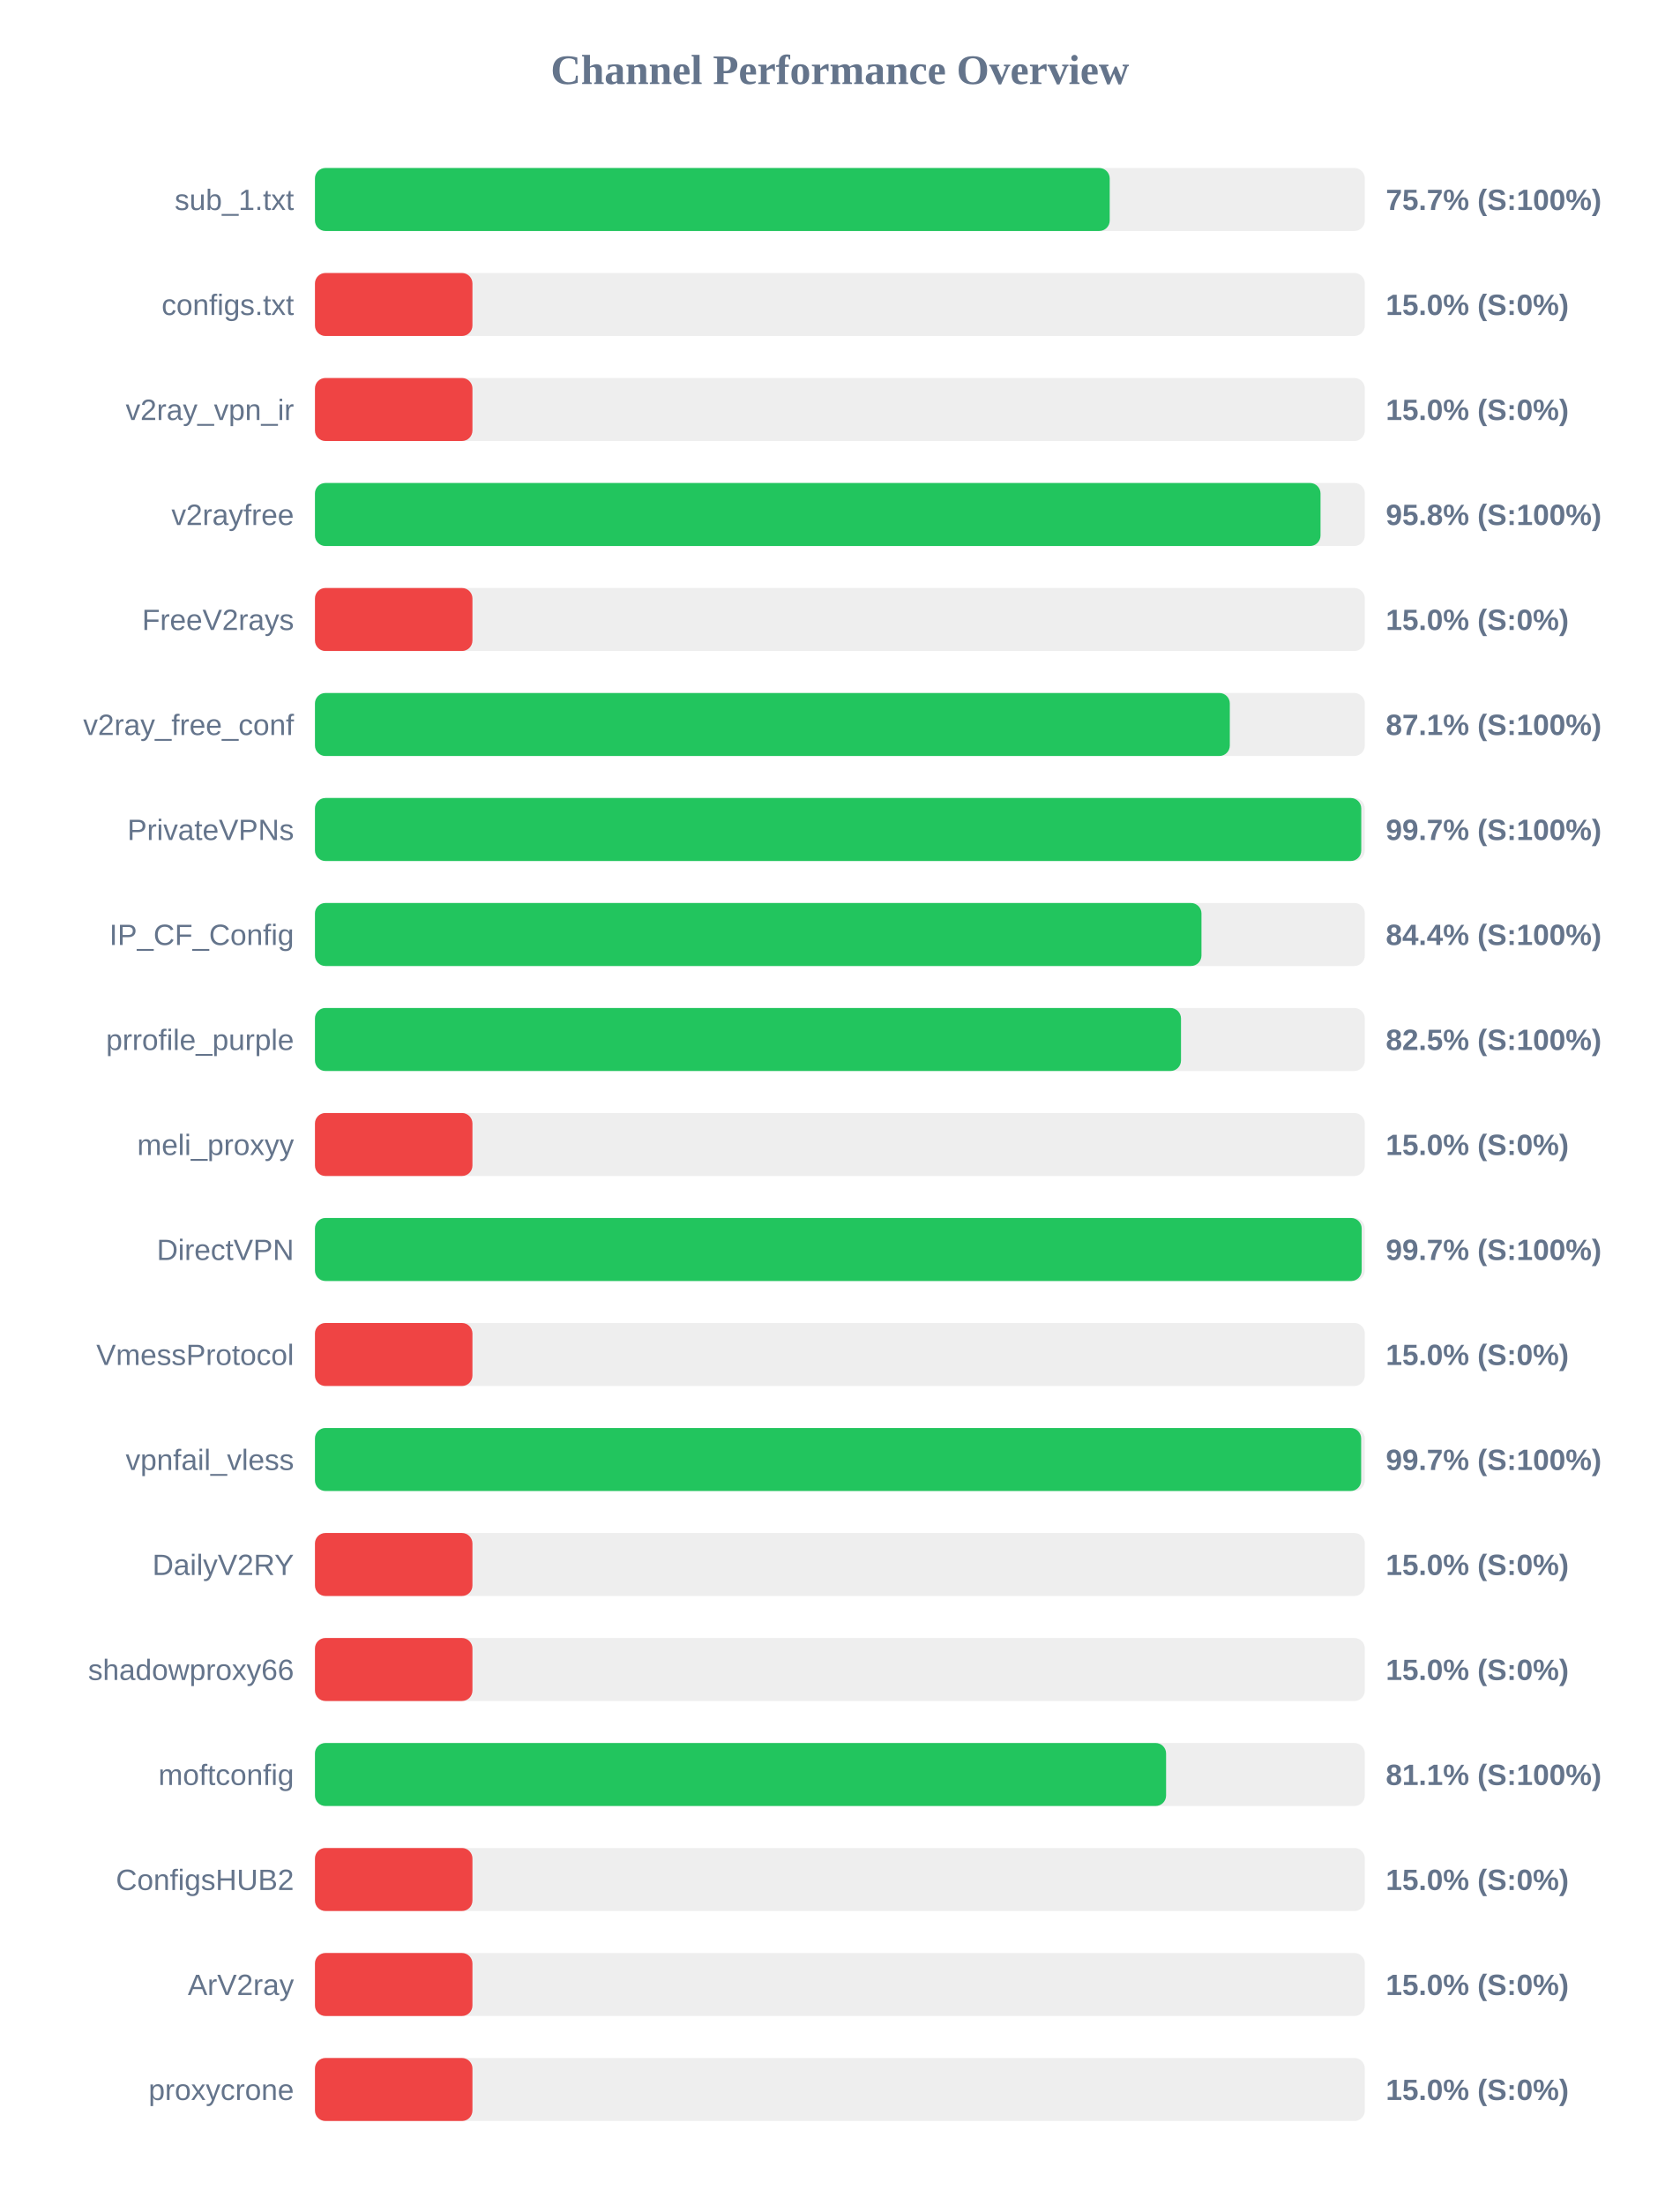
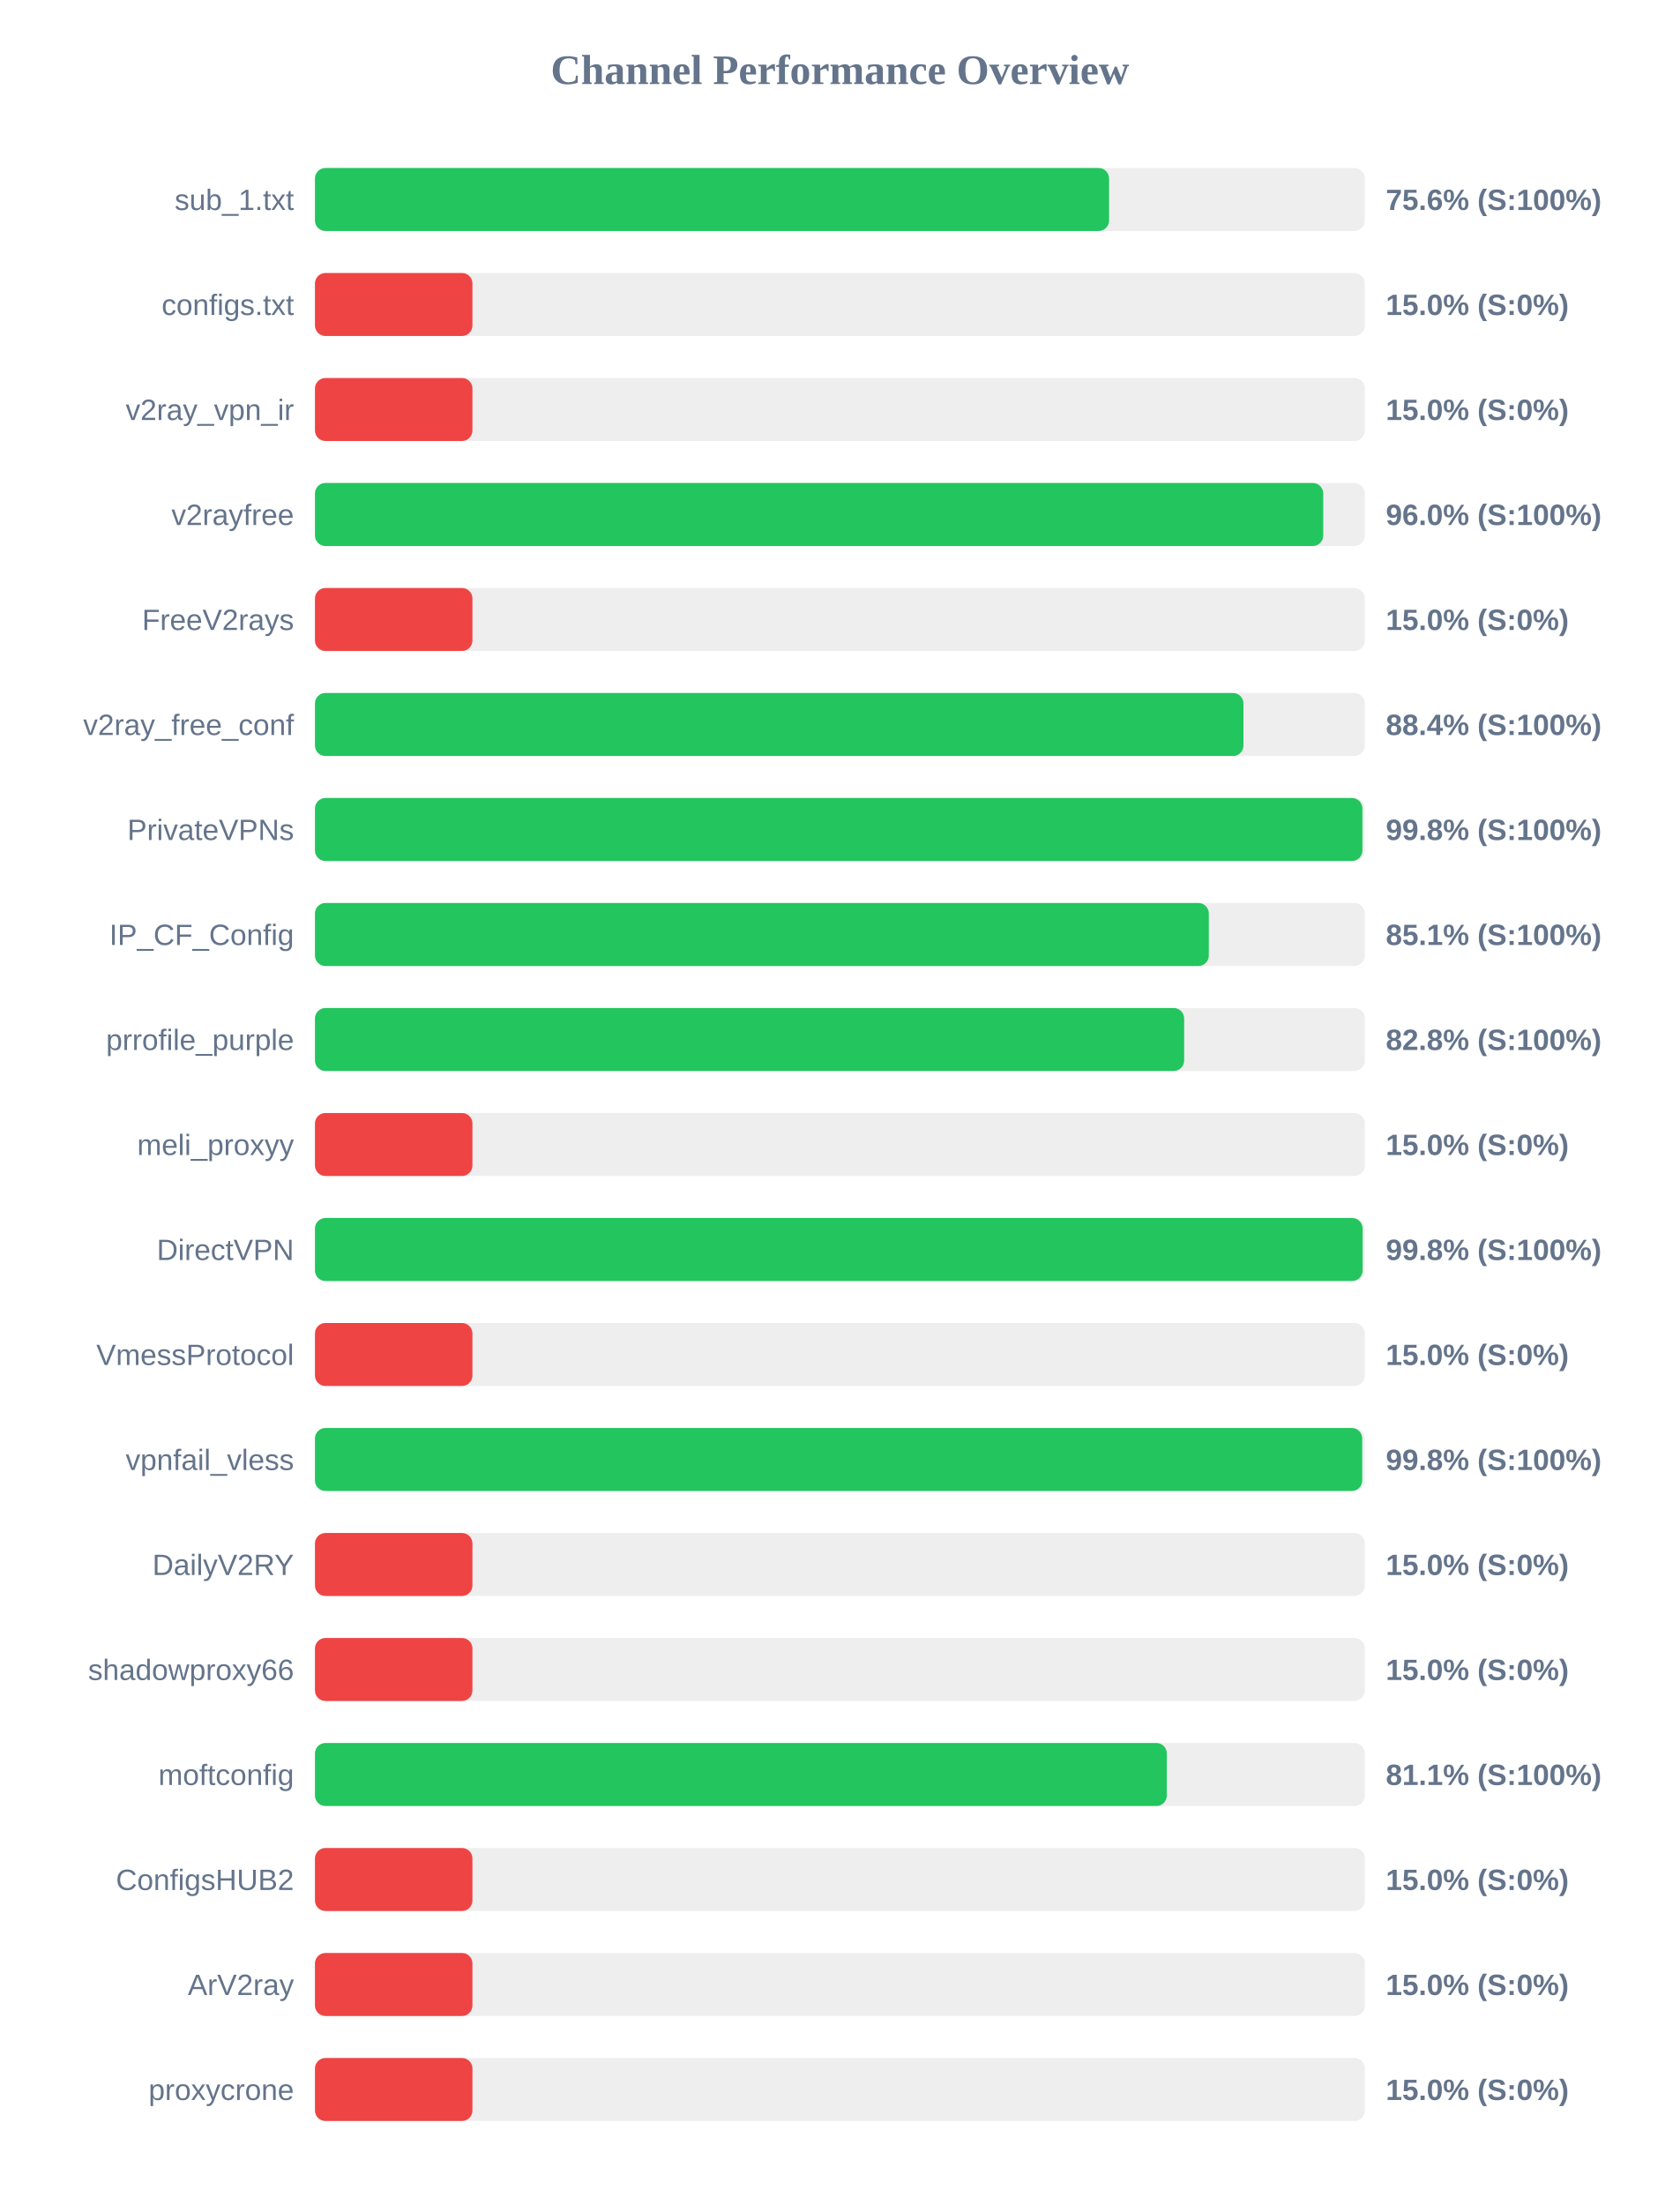
<svg xmlns="http://www.w3.org/2000/svg" width="800" height="1050" version="1.1">
  <style>
        .row { font: 14px Arial; fill: #64748b; }
        .score { font: bold 14px Arial; fill: #64748b; }
    </style>
  <text x="400" y="40" text-anchor="middle" font-size="20px" font-weight="bold" fill="#64748b">Channel Performance Overview</text>
  <rect x="150" y="80" width="500" height="30" fill="#eee" rx="5" />
-   <rect x="150" y="80" width="378.5" height="30" fill="#22c55e" rx="5" />
+   <rect x="150" y="80" width="378.2" height="30" fill="#22c55e" rx="5" />
  <text x="140" y="100" text-anchor="end" class="row">sub_1.txt</text>
-   <text x="660" y="100" text-anchor="start" class="score">75.7% (S:100%)</text>
+   <text x="660" y="100" text-anchor="start" class="score">75.6% (S:100%)</text>
  <rect x="150" y="130" width="500" height="30" fill="#eee" rx="5" />
  <rect x="150" y="130" width="75.0" height="30" fill="#ef4444" rx="5" />
  <text x="140" y="150" text-anchor="end" class="row">configs.txt</text>
  <text x="660" y="150" text-anchor="start" class="score">15.0% (S:0%)</text>
  <rect x="150" y="180" width="500" height="30" fill="#eee" rx="5" />
  <rect x="150" y="180" width="75.0" height="30" fill="#ef4444" rx="5" />
  <text x="140" y="200" text-anchor="end" class="row">v2ray_vpn_ir</text>
  <text x="660" y="200" text-anchor="start" class="score">15.0% (S:0%)</text>
  <rect x="150" y="230" width="500" height="30" fill="#eee" rx="5" />
-   <rect x="150" y="230" width="478.9" height="30" fill="#22c55e" rx="5" />
+   <rect x="150" y="230" width="480.2" height="30" fill="#22c55e" rx="5" />
  <text x="140" y="250" text-anchor="end" class="row">v2rayfree</text>
-   <text x="660" y="250" text-anchor="start" class="score">95.8% (S:100%)</text>
+   <text x="660" y="250" text-anchor="start" class="score">96.0% (S:100%)</text>
  <rect x="150" y="280" width="500" height="30" fill="#eee" rx="5" />
  <rect x="150" y="280" width="75.0" height="30" fill="#ef4444" rx="5" />
  <text x="140" y="300" text-anchor="end" class="row">FreeV2rays</text>
  <text x="660" y="300" text-anchor="start" class="score">15.0% (S:0%)</text>
  <rect x="150" y="330" width="500" height="30" fill="#eee" rx="5" />
-   <rect x="150" y="330" width="435.7" height="30" fill="#22c55e" rx="5" />
+   <rect x="150" y="330" width="442.2" height="30" fill="#22c55e" rx="5" />
  <text x="140" y="350" text-anchor="end" class="row">v2ray_free_conf</text>
-   <text x="660" y="350" text-anchor="start" class="score">87.1% (S:100%)</text>
+   <text x="660" y="350" text-anchor="start" class="score">88.4% (S:100%)</text>
  <rect x="150" y="380" width="500" height="30" fill="#eee" rx="5" />
-   <rect x="150" y="380" width="498.3" height="30" fill="#22c55e" rx="5" />
+   <rect x="150" y="380" width="498.85" height="30" fill="#22c55e" rx="5" />
  <text x="140" y="400" text-anchor="end" class="row">PrivateVPNs</text>
-   <text x="660" y="400" text-anchor="start" class="score">99.7% (S:100%)</text>
+   <text x="660" y="400" text-anchor="start" class="score">99.8% (S:100%)</text>
  <rect x="150" y="430" width="500" height="30" fill="#eee" rx="5" />
-   <rect x="150" y="430" width="422.2" height="30" fill="#22c55e" rx="5" />
+   <rect x="150" y="430" width="425.7" height="30" fill="#22c55e" rx="5" />
  <text x="140" y="450" text-anchor="end" class="row">IP_CF_Config</text>
-   <text x="660" y="450" text-anchor="start" class="score">84.4% (S:100%)</text>
+   <text x="660" y="450" text-anchor="start" class="score">85.1% (S:100%)</text>
  <rect x="150" y="480" width="500" height="30" fill="#eee" rx="5" />
-   <rect x="150" y="480" width="412.45" height="30" fill="#22c55e" rx="5" />
+   <rect x="150" y="480" width="413.95" height="30" fill="#22c55e" rx="5" />
  <text x="140" y="500" text-anchor="end" class="row">prrofile_purple</text>
-   <text x="660" y="500" text-anchor="start" class="score">82.5% (S:100%)</text>
+   <text x="660" y="500" text-anchor="start" class="score">82.8% (S:100%)</text>
  <rect x="150" y="530" width="500" height="30" fill="#eee" rx="5" />
  <rect x="150" y="530" width="75.0" height="30" fill="#ef4444" rx="5" />
  <text x="140" y="550" text-anchor="end" class="row">meli_proxyy</text>
  <text x="660" y="550" text-anchor="start" class="score">15.0% (S:0%)</text>
  <rect x="150" y="580" width="500" height="30" fill="#eee" rx="5" />
-   <rect x="150" y="580" width="498.5" height="30" fill="#22c55e" rx="5" />
+   <rect x="150" y="580" width="498.95" height="30" fill="#22c55e" rx="5" />
  <text x="140" y="600" text-anchor="end" class="row">DirectVPN</text>
-   <text x="660" y="600" text-anchor="start" class="score">99.7% (S:100%)</text>
+   <text x="660" y="600" text-anchor="start" class="score">99.8% (S:100%)</text>
  <rect x="150" y="630" width="500" height="30" fill="#eee" rx="5" />
  <rect x="150" y="630" width="75.0" height="30" fill="#ef4444" rx="5" />
  <text x="140" y="650" text-anchor="end" class="row">VmessProtocol</text>
  <text x="660" y="650" text-anchor="start" class="score">15.0% (S:0%)</text>
  <rect x="150" y="680" width="500" height="30" fill="#eee" rx="5" />
-   <rect x="150" y="680" width="498.25" height="30" fill="#22c55e" rx="5" />
+   <rect x="150" y="680" width="498.75" height="30" fill="#22c55e" rx="5" />
  <text x="140" y="700" text-anchor="end" class="row">vpnfail_vless</text>
-   <text x="660" y="700" text-anchor="start" class="score">99.7% (S:100%)</text>
+   <text x="660" y="700" text-anchor="start" class="score">99.8% (S:100%)</text>
  <rect x="150" y="730" width="500" height="30" fill="#eee" rx="5" />
  <rect x="150" y="730" width="75.0" height="30" fill="#ef4444" rx="5" />
  <text x="140" y="750" text-anchor="end" class="row">DailyV2RY</text>
  <text x="660" y="750" text-anchor="start" class="score">15.0% (S:0%)</text>
  <rect x="150" y="780" width="500" height="30" fill="#eee" rx="5" />
  <rect x="150" y="780" width="75.0" height="30" fill="#ef4444" rx="5" />
  <text x="140" y="800" text-anchor="end" class="row">shadowproxy66</text>
  <text x="660" y="800" text-anchor="start" class="score">15.0% (S:0%)</text>
  <rect x="150" y="830" width="500" height="30" fill="#eee" rx="5" />
-   <rect x="150" y="830" width="405.35" height="30" fill="#22c55e" rx="5" />
+   <rect x="150" y="830" width="405.7" height="30" fill="#22c55e" rx="5" />
  <text x="140" y="850" text-anchor="end" class="row">moftconfig</text>
  <text x="660" y="850" text-anchor="start" class="score">81.1% (S:100%)</text>
  <rect x="150" y="880" width="500" height="30" fill="#eee" rx="5" />
  <rect x="150" y="880" width="75.0" height="30" fill="#ef4444" rx="5" />
  <text x="140" y="900" text-anchor="end" class="row">ConfigsHUB2</text>
  <text x="660" y="900" text-anchor="start" class="score">15.0% (S:0%)</text>
  <rect x="150" y="930" width="500" height="30" fill="#eee" rx="5" />
  <rect x="150" y="930" width="75.0" height="30" fill="#ef4444" rx="5" />
  <text x="140" y="950" text-anchor="end" class="row">ArV2ray</text>
  <text x="660" y="950" text-anchor="start" class="score">15.0% (S:0%)</text>
  <rect x="150" y="980" width="500" height="30" fill="#eee" rx="5" />
  <rect x="150" y="980" width="75.0" height="30" fill="#ef4444" rx="5" />
  <text x="140" y="1000" text-anchor="end" class="row">proxycrone</text>
  <text x="660" y="1000" text-anchor="start" class="score">15.0% (S:0%)</text>
</svg>
